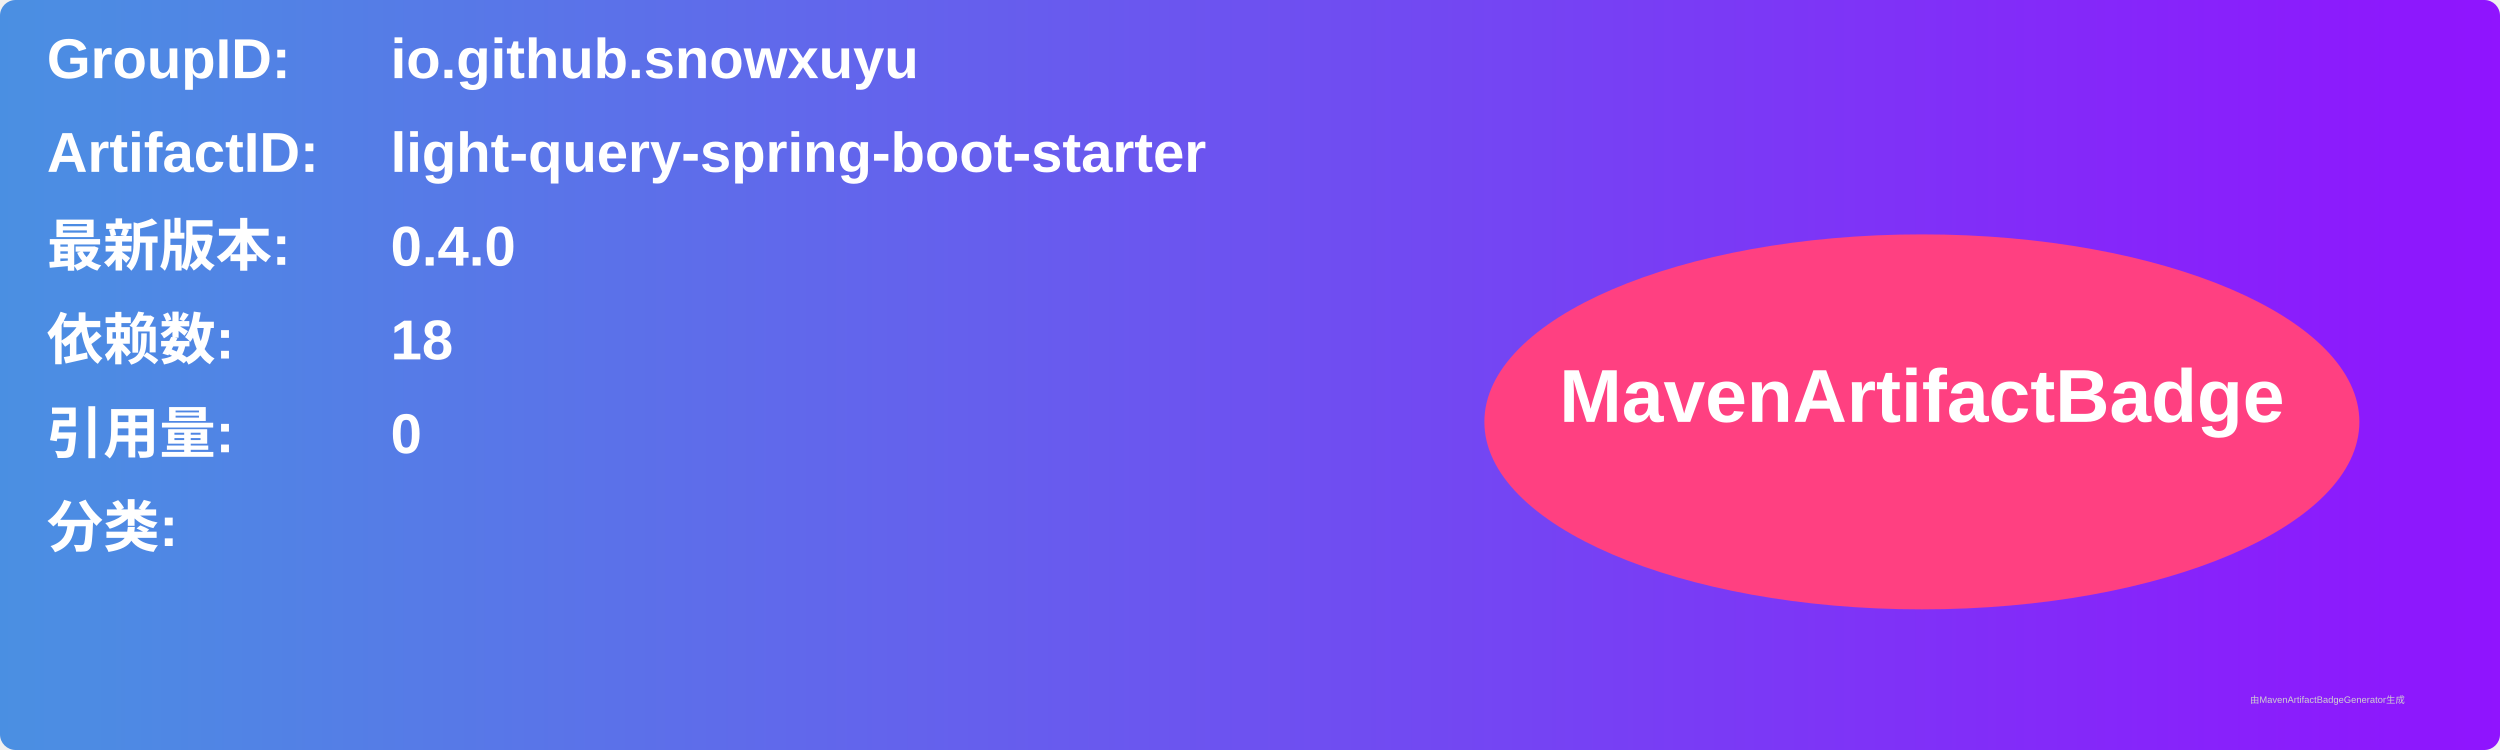
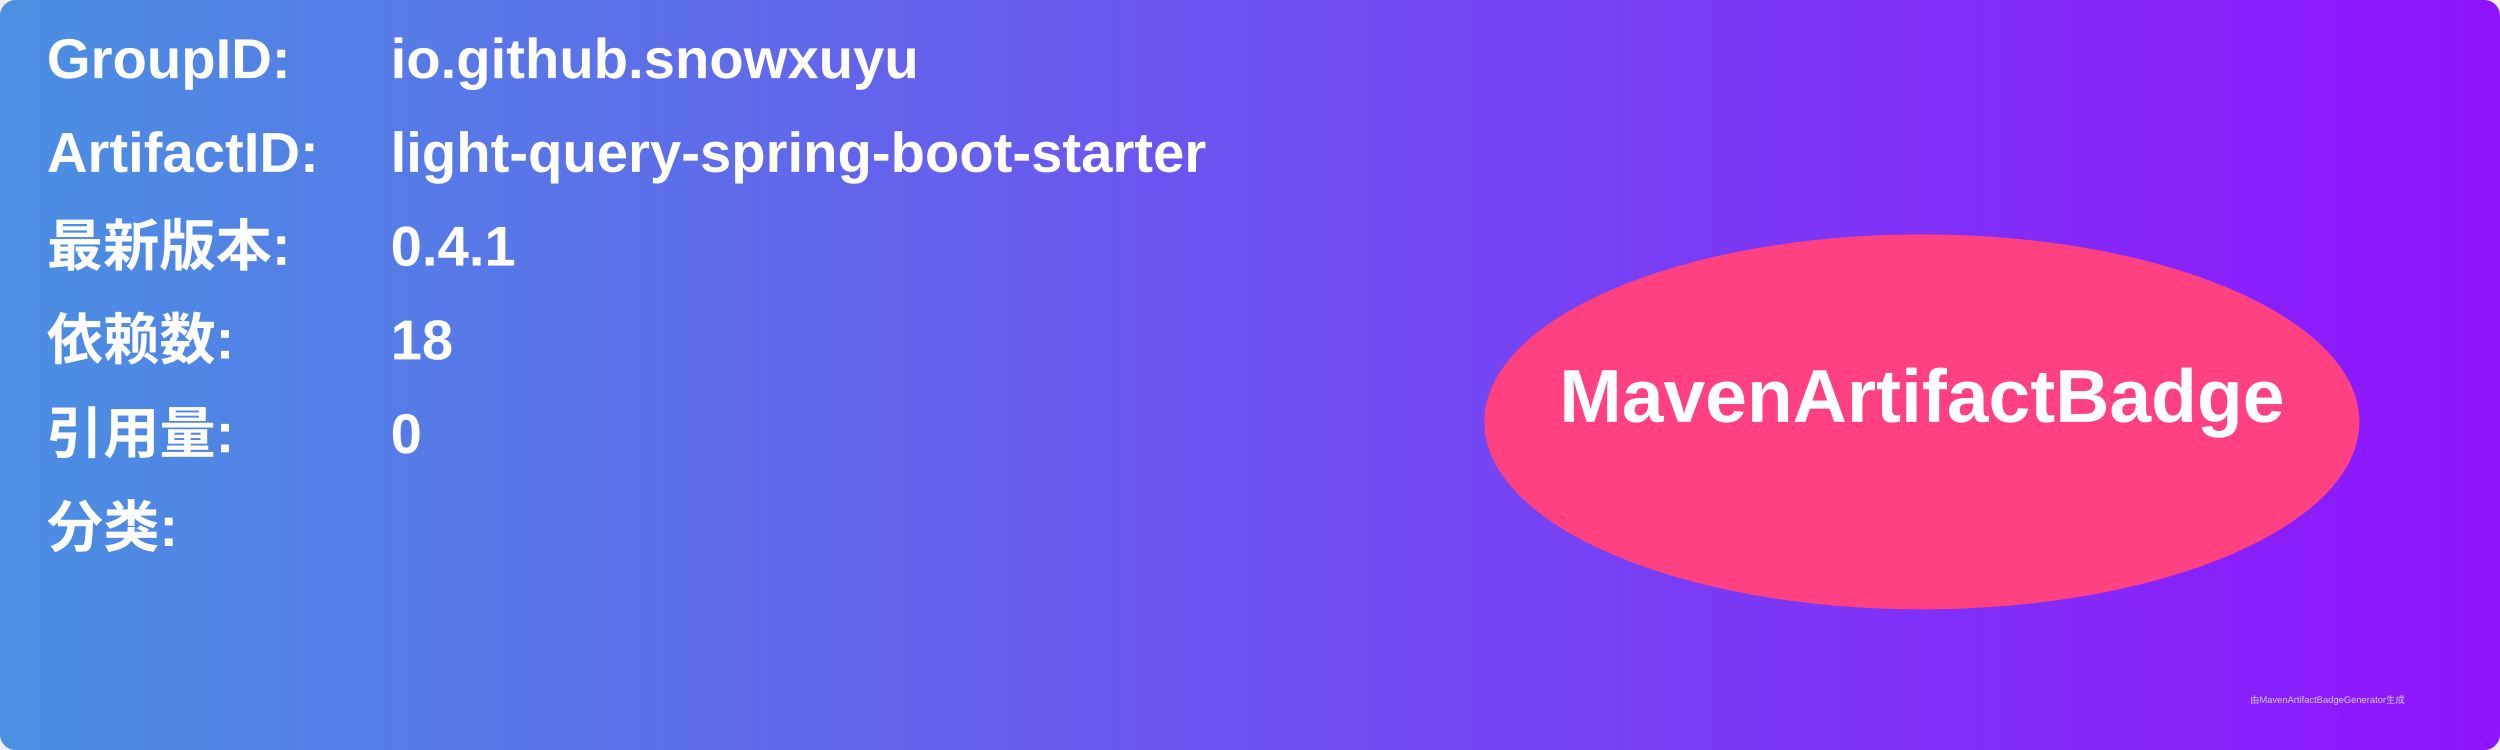
<svg xmlns="http://www.w3.org/2000/svg" width="800" height="240" viewBox="0 0 800 240">
  <linearGradient id="grad" x1="0%" y1="0%" x2="100%" y2="0%">
    <stop offset="0%" stop-color="#4a90e2" />
    <stop offset="100%" stop-color="#9013fe" />
  </linearGradient>
  <rect width="100%" height="100%" rx="5" ry="5" fill="url(#grad)" />
  <g transform="translate(15, 15)">
    <text x="0" y="10" font-family="Arial" font-size="18" fill="white" font-weight="bold" width="260">GroupID:</text>
    <text x="110" y="10" font-family="Arial" font-size="18" fill="white" font-weight="bold" width="460">io.github.snowxuyu</text>
    <text x="0" y="40" font-family="Arial" font-size="18" fill="white" font-weight="bold" width="260">ArtifactID:</text>
    <text x="110" y="40" font-family="Arial" font-size="18" fill="white" font-weight="bold" width="460">light-query-spring-boot-starter</text>
    <text x="0" y="70" font-family="Arial" font-size="18" fill="white" font-weight="bold">最新版本:</text>
    <text x="110" y="70" font-family="Arial" font-size="18" fill="white" font-weight="bold">
-       <tspan font-weight="bold">0.4.0</tspan>
+       <tspan font-weight="bold">0.4.1</tspan>
    </text>
    <text x="0" y="100" font-family="Arial" font-size="18" fill="white" font-weight="bold">依赖数: </text>
    <text x="110" y="100" font-family="Arial" font-size="18" fill="white">
      <tspan font-weight="bold">18</tspan>
    </text>
    <text x="0" y="130" font-family="Arial" font-size="18" fill="white" font-weight="bold">引用量: </text>
    <text x="110" y="130" font-family="Arial" font-size="18" fill="white">
      <tspan font-weight="bold">0</tspan>
    </text>
    <text x="0" y="160" font-family="Arial" font-size="18" fill="white" font-weight="bold">分类:</text>
    <text x="10" y="190" font-family="Arial" font-size="10" fill="white">
      <tspan font-weight="bold" />
    </text>
    <ellipse cx="600" cy="120" rx="140" ry="60" fill="#ff4081" />
    <text x="600" y="120" text-anchor="middle" font-family="Arial" font-size="24" fill="white" font-weight="bold">MavenArtifactBadge</text>
  </g>
  <text x="720" y="225" font-family="Arial" font-size="3" fill="#d0d0d0">由MavenArtifactBadgeGenerator生成</text>
</svg>
